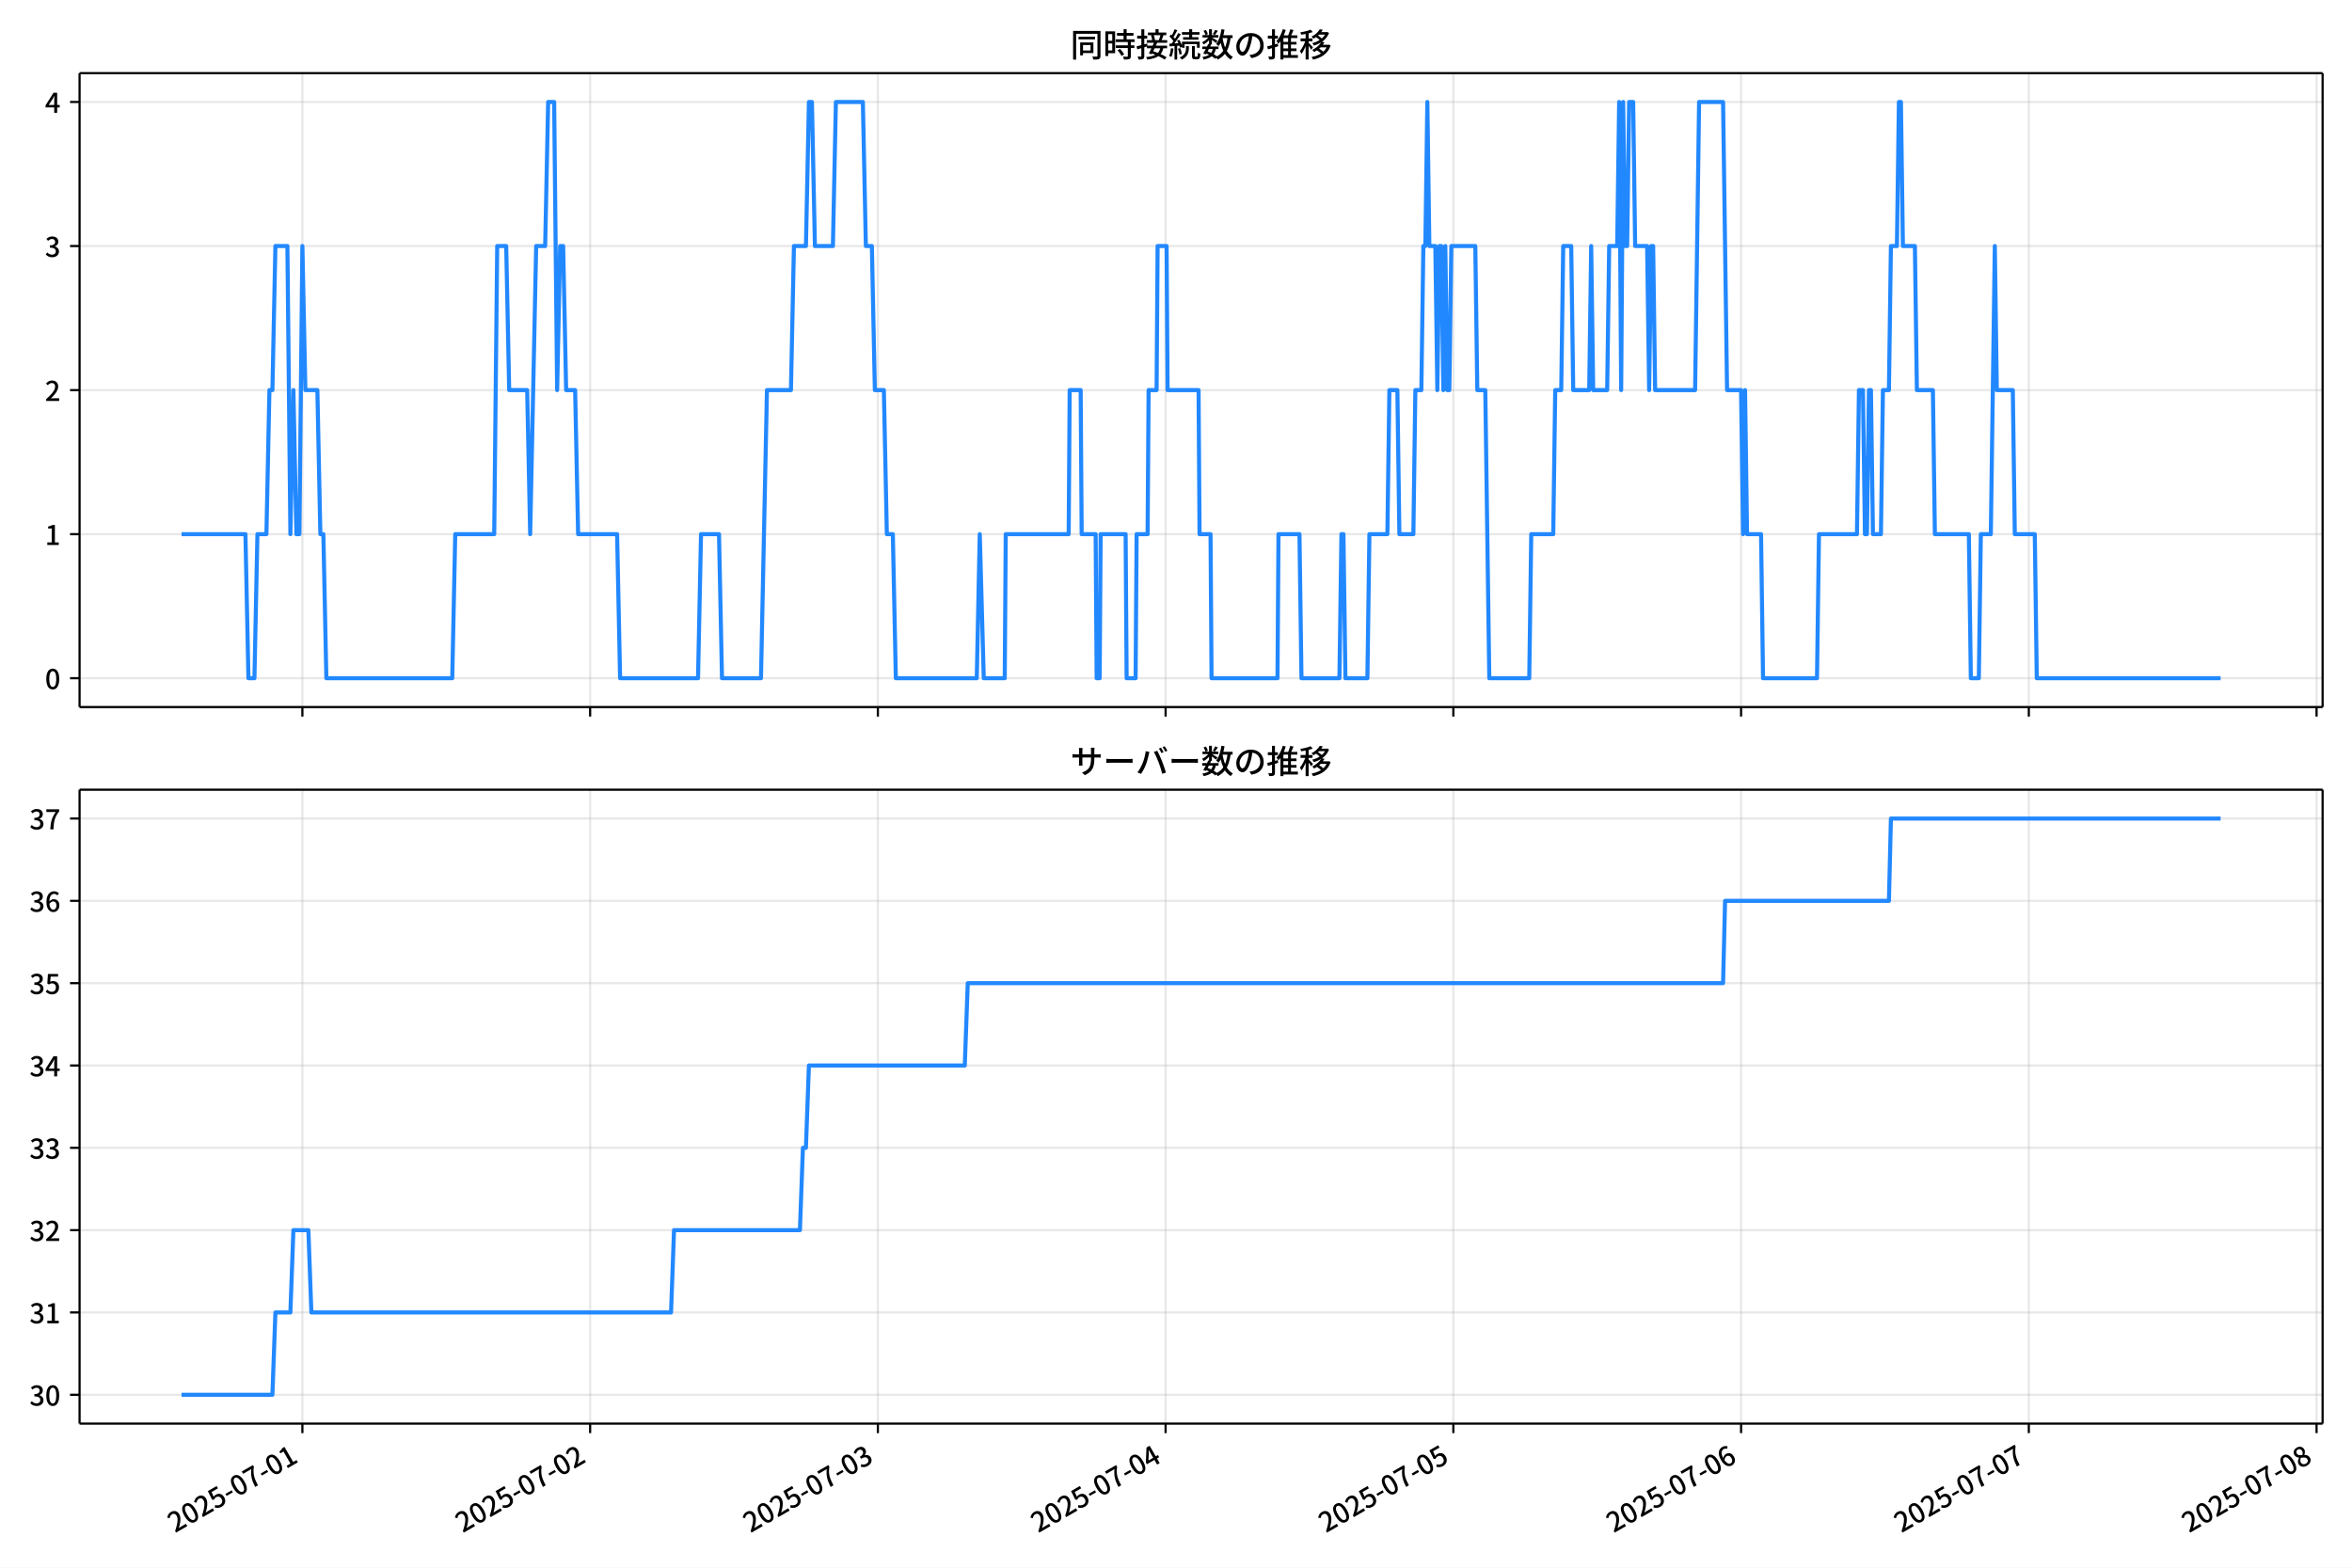
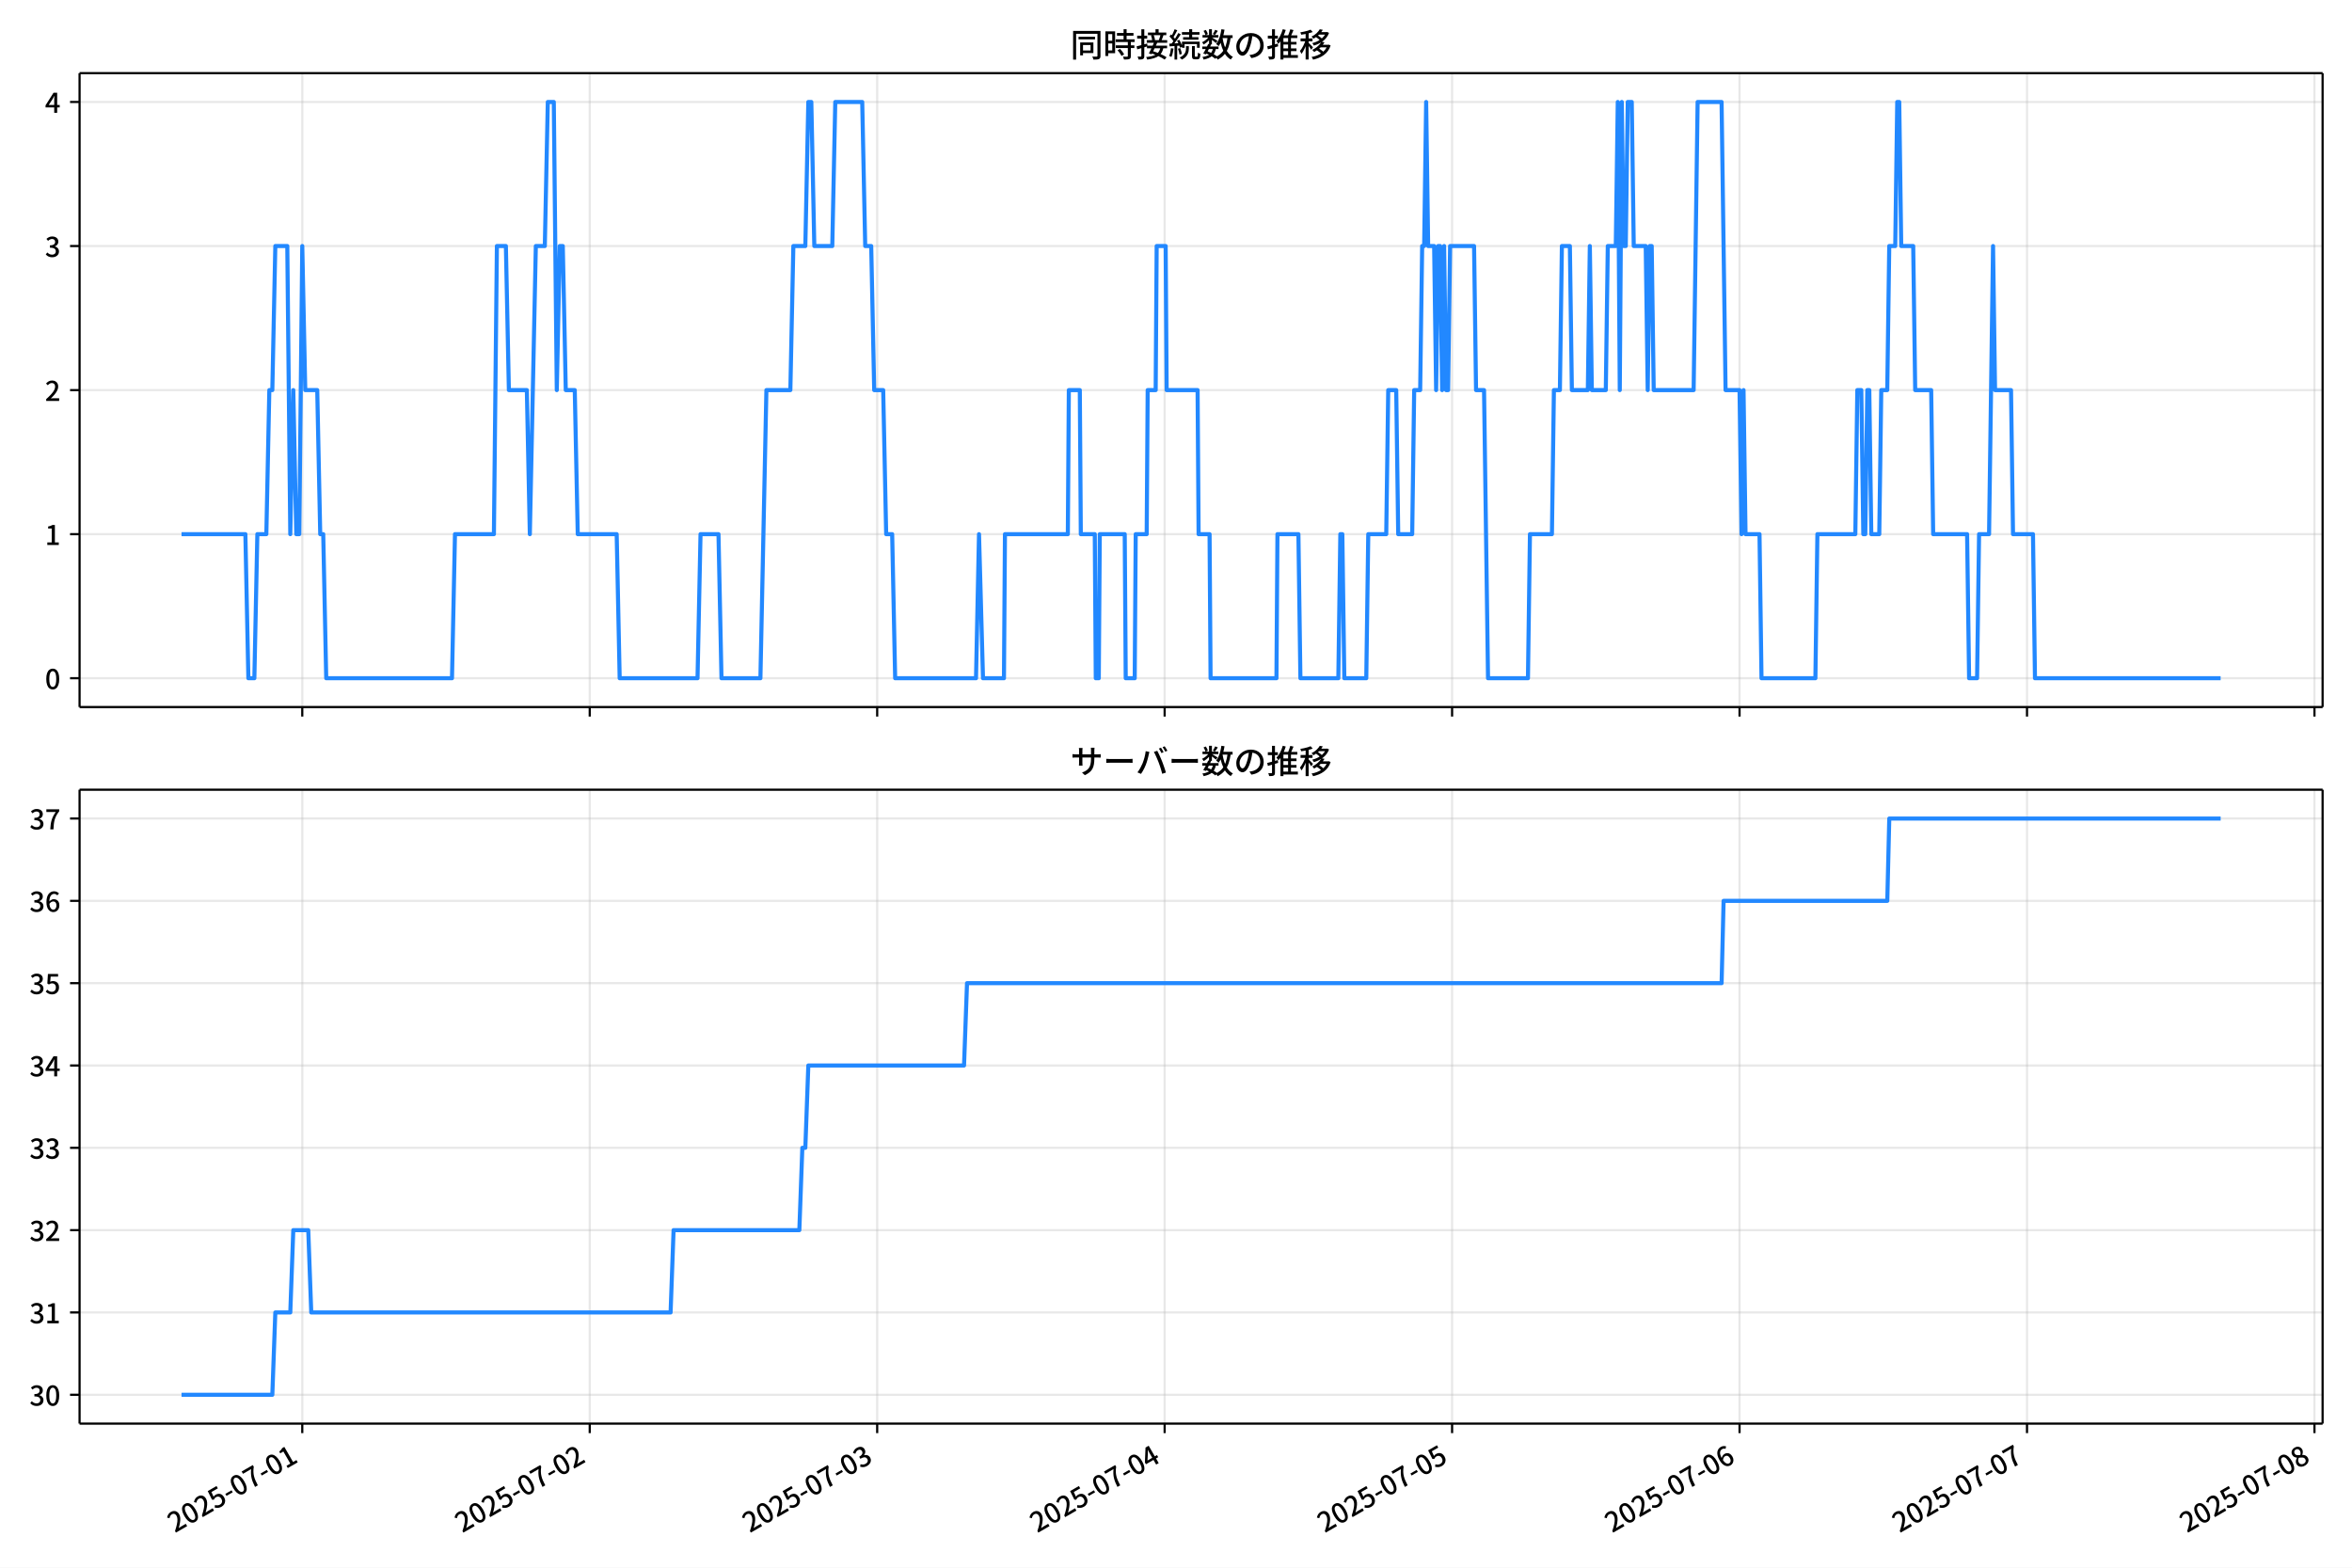
<svg xmlns="http://www.w3.org/2000/svg" xmlns:xlink="http://www.w3.org/1999/xlink" version="1.1" viewBox="0 0 864 576">
  <defs>
    <style type="text/css">*{stroke-linejoin: round; stroke-linecap: butt}</style>
  </defs>
  <g id="z">
    <g id="aa">
      <path d="m0 576h864v-576h-864z" fill="#fff" />
    </g>
    <g id="ab">
      <g id="ac">
        <path d="m29.23 259.78h823.97v-232.9h-823.97z" fill="#fff" />
      </g>
      <g id="ad">
        <g id="ae">
          <g id="af">
-             <path d="m111.08 259.78v-232.9" clip-path="url(#f)" fill="none" stroke="#b0b0b0" stroke-linecap="square" stroke-opacity=".3" stroke-width=".8" />
+             <path d="m111.04 259.78v-232.9" clip-path="url(#f)" fill="none" stroke="#b0b0b0" stroke-linecap="square" stroke-opacity=".3" stroke-width=".8" />
          </g>
          <g id="ag">
            <defs>
              <path id="d" d="m0 0v3.5" stroke="#000" stroke-width=".8" />
            </defs>
-             <use x="111.081" y="259.778" stroke="#000000" stroke-width=".8" xlink:href="#d" />
+             <use x="111.037" y="259.778" stroke="#000000" stroke-width=".8" xlink:href="#d" />
          </g>
        </g>
        <g id="ah">
          <g id="ai">
-             <path d="m216.78 259.78v-232.9" clip-path="url(#f)" fill="none" stroke="#b0b0b0" stroke-linecap="square" stroke-opacity=".3" stroke-width=".8" />
+             <path d="m216.63 259.78v-232.9" clip-path="url(#f)" fill="none" stroke="#b0b0b0" stroke-linecap="square" stroke-opacity=".3" stroke-width=".8" />
          </g>
          <g id="aj">
-             <use x="216.781" y="259.778" stroke="#000000" stroke-width=".8" xlink:href="#d" />
+             <use x="216.634" y="259.778" stroke="#000000" stroke-width=".8" xlink:href="#d" />
          </g>
        </g>
        <g id="ak">
          <g id="al">
-             <path d="m322.48 259.78v-232.9" clip-path="url(#f)" fill="none" stroke="#b0b0b0" stroke-linecap="square" stroke-opacity=".3" stroke-width=".8" />
+             <path d="m322.23 259.78v-232.9" clip-path="url(#f)" fill="none" stroke="#b0b0b0" stroke-linecap="square" stroke-opacity=".3" stroke-width=".8" />
          </g>
          <g id="am">
-             <use x="322.481" y="259.778" stroke="#000000" stroke-width=".8" xlink:href="#d" />
+             <use x="322.23" y="259.778" stroke="#000000" stroke-width=".8" xlink:href="#d" />
          </g>
        </g>
        <g id="an">
          <g id="ao">
-             <path d="m428.18 259.78v-232.9" clip-path="url(#f)" fill="none" stroke="#b0b0b0" stroke-linecap="square" stroke-opacity=".3" stroke-width=".8" />
+             <path d="m427.83 259.78v-232.9" clip-path="url(#f)" fill="none" stroke="#b0b0b0" stroke-linecap="square" stroke-opacity=".3" stroke-width=".8" />
          </g>
          <g id="ap">
-             <use x="428.181" y="259.778" stroke="#000000" stroke-width=".8" xlink:href="#d" />
+             <use x="427.827" y="259.778" stroke="#000000" stroke-width=".8" xlink:href="#d" />
          </g>
        </g>
        <g id="aq">
          <g id="ar">
-             <path d="m533.88 259.78v-232.9" clip-path="url(#f)" fill="none" stroke="#b0b0b0" stroke-linecap="square" stroke-opacity=".3" stroke-width=".8" />
+             <path d="m533.42 259.78v-232.9" clip-path="url(#f)" fill="none" stroke="#b0b0b0" stroke-linecap="square" stroke-opacity=".3" stroke-width=".8" />
          </g>
          <g id="as">
-             <use x="533.88" y="259.778" stroke="#000000" stroke-width=".8" xlink:href="#d" />
+             <use x="533.423" y="259.778" stroke="#000000" stroke-width=".8" xlink:href="#d" />
          </g>
        </g>
        <g id="at">
          <g id="au">
-             <path d="m639.58 259.78v-232.9" clip-path="url(#f)" fill="none" stroke="#b0b0b0" stroke-linecap="square" stroke-opacity=".3" stroke-width=".8" />
+             <path d="m639.02 259.78v-232.9" clip-path="url(#f)" fill="none" stroke="#b0b0b0" stroke-linecap="square" stroke-opacity=".3" stroke-width=".8" />
          </g>
          <g id="av">
-             <use x="639.58" y="259.778" stroke="#000000" stroke-width=".8" xlink:href="#d" />
+             <use x="639.019" y="259.778" stroke="#000000" stroke-width=".8" xlink:href="#d" />
          </g>
        </g>
        <g id="aw">
          <g id="ax">
-             <path d="m745.28 259.78v-232.9" clip-path="url(#f)" fill="none" stroke="#b0b0b0" stroke-linecap="square" stroke-opacity=".3" stroke-width=".8" />
+             <path d="m744.62 259.78v-232.9" clip-path="url(#f)" fill="none" stroke="#b0b0b0" stroke-linecap="square" stroke-opacity=".3" stroke-width=".8" />
          </g>
          <g id="ay">
-             <use x="745.28" y="259.778" stroke="#000000" stroke-width=".8" xlink:href="#d" />
+             <use x="744.616" y="259.778" stroke="#000000" stroke-width=".8" xlink:href="#d" />
          </g>
        </g>
        <g id="az">
          <g id="ba">
-             <path d="m850.98 259.78v-232.9" clip-path="url(#f)" fill="none" stroke="#b0b0b0" stroke-linecap="square" stroke-opacity=".3" stroke-width=".8" />
+             <path d="m850.21 259.78v-232.9" clip-path="url(#f)" fill="none" stroke="#b0b0b0" stroke-linecap="square" stroke-opacity=".3" stroke-width=".8" />
          </g>
          <g id="bb">
-             <use x="850.98" y="259.778" stroke="#000000" stroke-width=".8" xlink:href="#d" />
+             <use x="850.212" y="259.778" stroke="#000000" stroke-width=".8" xlink:href="#d" />
          </g>
        </g>
      </g>
      <g id="bc">
        <g id="bd">
          <g id="be">
            <path d="m29.23 249.19h823.97" clip-path="url(#f)" fill="none" stroke="#b0b0b0" stroke-linecap="square" stroke-opacity=".3" stroke-width=".8" />
          </g>
          <g id="bf">
            <defs>
              <path id="g" d="m0 0h-3.5" stroke="#000" stroke-width=".8" />
            </defs>
            <use x="29.23" y="249.191" stroke="#000000" stroke-width=".8" xlink:href="#g" />
          </g>
          <g id="bg">
            <g transform="translate(16.53 253.18) scale(.1 -.1)">
              <defs>
                <path id="a" transform="scale(.015625)" d="m1830-90q-460 0-806 275-346 276-535 823-188 547-188 1366 0 820 188 1357 189 538 535 803 346 266 806 266 461 0 800-269 340-269 528-803 189-534 189-1354 0-819-189-1366-188-547-528-823-339-275-800-275zm0 589q237 0 422 185 186 186 288 599 103 413 103 1091 0 679-103 1082-102 403-288 582-185 180-422 180-236 0-422-180-186-179-292-582-105-403-105-1082 0-678 105-1091 106-413 292-599 186-185 422-185z" />
              </defs>
              <use xlink:href="#a" />
            </g>
          </g>
        </g>
        <g id="bh">
          <g id="bi">
            <path d="m29.23 196.26h823.97" clip-path="url(#f)" fill="none" stroke="#b0b0b0" stroke-linecap="square" stroke-opacity=".3" stroke-width=".8" />
          </g>
          <g id="bj">
            <use x="29.23" y="196.26" stroke="#000000" stroke-width=".8" xlink:href="#g" />
          </g>
          <g id="bk">
            <g transform="translate(16.53 200.25) scale(.1 -.1)">
              <defs>
                <path id="l" transform="scale(.015625)" d="m544 0v608h1037v3277h-845v467q333 58 579 147 247 90 451 218h557v-4109h915v-608h-2694z" />
              </defs>
              <use xlink:href="#l" />
            </g>
          </g>
        </g>
        <g id="bl">
          <g id="bm">
            <path d="m29.23 143.33h823.97" clip-path="url(#f)" fill="none" stroke="#b0b0b0" stroke-linecap="square" stroke-opacity=".3" stroke-width=".8" />
          </g>
          <g id="bn">
            <use x="29.23" y="143.329" stroke="#000000" stroke-width=".8" xlink:href="#g" />
          </g>
          <g id="bo">
            <g transform="translate(16.53 147.31) scale(.1 -.1)">
              <defs>
                <path id="b" transform="scale(.015625)" d="m282 0v429q697 621 1164 1136 468 515 701 956 234 442 234 826 0 256-87 451-86 196-262 301-176 106-445 106-275 0-506-151-230-150-422-368l-416 410q301 333 637 518 336 186 803 186 429 0 749-176t496-493 176-745q0-455-224-919t-615-935q-390-470-889-950 186 20 394 36t374 16h1184v-634h-3046z" />
              </defs>
              <use xlink:href="#b" />
            </g>
          </g>
        </g>
        <g id="bp">
          <g id="bq">
            <path d="m29.23 90.398h823.97" clip-path="url(#f)" fill="none" stroke="#b0b0b0" stroke-linecap="square" stroke-opacity=".3" stroke-width=".8" />
          </g>
          <g id="br">
            <use x="29.23" y="90.398" stroke="#000000" stroke-width=".8" xlink:href="#g" />
          </g>
          <g id="bs">
            <g transform="translate(16.53 94.383) scale(.1 -.1)">
              <defs>
                <path id="h" transform="scale(.015625)" d="m1715-90q-371 0-656 90t-503 240q-217 150-377 323l359 474q211-205 479-359 269-153 634-153 269 0 467 92 199 93 311 266t112 423q0 256-125 451t-429 300q-304 106-835 106v551q467 0 732 105 266 106 384 291 119 186 119 423 0 307-192 489-192 183-531 183-269 0-503-119-233-118-438-316l-384 460q282 256 614 413 333 157 737 157 422 0 748-144 327-144 512-413 186-269 186-659 0-403-221-685-221-281-592-422v-26q269-70 490-227t349-400 128-557q0-422-215-726-214-304-573-468-358-163-787-163z" />
              </defs>
              <use xlink:href="#h" />
            </g>
          </g>
        </g>
        <g id="bt">
          <g id="bu">
            <path d="m29.23 37.466h823.97" clip-path="url(#f)" fill="none" stroke="#b0b0b0" stroke-linecap="square" stroke-opacity=".3" stroke-width=".8" />
          </g>
          <g id="bv">
            <use x="29.23" y="37.466" stroke="#000000" stroke-width=".8" xlink:href="#g" />
          </g>
          <g id="bw">
            <g transform="translate(16.53 41.451) scale(.1 -.1)">
              <defs>
                <path id="k" transform="scale(.015625)" d="m2170 0v3072q0 192 12 457 13 266 20 458h-26q-90-179-183-365-92-185-195-364l-921-1415h2579v-576h-3328v493l1875 2957h858v-4717h-691z" />
              </defs>
              <use xlink:href="#k" />
            </g>
          </g>
        </g>
      </g>
      <g id="bx">
-         <path d="m66.683 196.26h23.478l1.101 52.931h2.202l1.101-52.931h3.303l1.101-52.931h1.101l1.101-52.931h4.404l1.101 105.86 1.101-52.931 1.101 52.931h1.101l1.101-105.86 1.101 52.931h4.404l1.101 52.931h1.101l1.101 52.931h46.244l1.101-52.931h14.314l1.101-105.86h3.303l1.101 52.931h6.606l1.101 52.931 2.202-105.86h3.303l1.101-52.931h2.202l1.101 105.86 1.101-52.931h1.101l1.101 52.931h3.303l1.101 52.931h14.314l1.101 52.931h28.627l1.101-52.931h6.606l1.101 52.931h14.314l2.202-105.86h8.808l1.101-52.931h4.404l1.101-52.931h1.101l1.101 52.931h6.606l1.101-52.931h9.909l1.101 52.931h2.202l1.101 52.931h3.303l1.101 52.931h2.202l1.101 52.931h29.728l1.101-52.931 1.468 52.931h7.707l.367-52.931h23.122l.367-52.931h4.037l.367 52.931h5.138l.367 52.931h1.101l.367-52.931h9.175l.367 52.931h3.303l.367-52.931h4.037l.367-52.931h2.936l.367-52.931h3.303l.367 52.931h11.377l.367 52.931h4.037l.367 52.931h24.223l.367-52.931h7.707l.734 52.931h13.947l.734-52.931h.734l.734 52.931h8.074l.734-52.931h6.606l.734-52.931h2.936l.734 52.931h5.138l.734-52.931h2.202l.734-52.931h.734l.734-52.931.734 52.931h2.202l.734 52.931.734-52.931h.734l.734 52.931.734-52.931.734 52.931h.734l.734-52.931h8.808l.734 52.931h2.936l1.468 105.86h14.681l.734-52.931h8.074l.734-52.931h2.202l.734-52.931h2.936l.734 52.931h5.872l.734-52.931.734 52.931h5.138l.734-52.931h2.936l.734-52.931.734 105.86.734-105.86.734 52.931h.734l.734-52.931h1.468l.734 52.931h4.404l.734 52.931.734-52.931h.734l.734 52.931h14.681l1.468-105.86h8.808l1.468 105.86h5.138l.734 52.931.734-52.931.734 52.931h5.138l.734 52.931h19.819l.734-52.931h13.947l.734-52.931h1.468l.734 52.931h.734l.734-52.931h.734l.734 52.931h2.936l.734-52.931h2.202l.734-52.931h2.202l.734-52.931h.734l.734 52.931h4.404l.734 52.931h5.872l.734 52.931h12.478l.734 52.931h2.936l.734-52.931h3.67l1.468-105.86.734 52.931h5.872l.734 52.931h7.34l.734 52.931h67.53v0" clip-path="url(#f)" fill="none" stroke="#28f" stroke-linecap="square" stroke-width="1.5" />
+         <path d="m66.683 196.26h23.455l1.1 52.931h2.2l1.1-52.931h3.3l1.1-52.931h1.1l1.1-52.931h4.4l1.1 105.86 1.1-52.931 1.1 52.931h1.1l1.1-105.86 1.1 52.931h4.4l1.1 52.931h1.1l1.1 52.931h46.198l1.1-52.931h14.3l1.1-105.86h3.3l1.1 52.931h6.6l1.1 52.931 2.2-105.86h3.3l1.1-52.931h2.2l1.1 105.86 1.1-52.931h1.1l1.1 52.931h3.3l1.1 52.931h14.3l1.1 52.931h28.599l1.1-52.931h6.6l1.1 52.931h14.3l2.2-105.86h8.8l1.1-52.931h4.4l1.1-52.931h1.1l1.1 52.931h6.6l1.1-52.931h9.9l1.1 52.931h2.2l1.1 52.931h3.3l1.1 52.931h2.2l1.1 52.931h29.699l1.1-52.931 1.467 52.931h7.7l.367-52.931h23.099l.367-52.931h4.033l.367 52.931h5.133l.367 52.931h1.1l.367-52.931h9.166l.367 52.931h3.3l.367-52.931h4.033l.367-52.931h2.933l.367-52.931h3.3l.367 52.931h11.366l.367 52.931h4.033l.367 52.931h24.199l.367-52.931h7.7l.733 52.931h13.933l.733-52.931h.733l.733 52.931h8.066l.733-52.931h6.6l.733-52.931h2.933l.733 52.931h5.133l.733-52.931h2.2l.733-52.931h.733l.733-52.931.733 52.931h2.2l.733 52.931.733-52.931h.733l.733 52.931.733-52.931.733 52.931h.733l.733-52.931h8.8l.733 52.931h2.933l1.467 105.86h14.666l.733-52.931h8.066l.733-52.931h2.2l.733-52.931h2.933l.733 52.931h5.867l.733-52.931.733 52.931h5.133l.733-52.931h2.933l.733-52.931.733 105.86.733-105.86.733 52.931h.733l.733-52.931h1.467l.733 52.931h4.4l.733 52.931.733-52.931h.733l.733 52.931h14.666l1.467-105.86h8.8l1.467 105.86h5.133l.733 52.931.733-52.931.733 52.931h5.133l.733 52.931h19.799l.733-52.931h13.933l.733-52.931h1.467l.733 52.931h.733l.733-52.931h.733l.733 52.931h2.933l.733-52.931h2.2l.733-52.931h2.2l.733-52.931h.733l.733 52.931h4.4l.733 52.931h5.867l.733 52.931h12.466l.733 52.931h2.933l.733-52.931h3.667l1.467-105.86.733 52.931h5.867l.733 52.931h7.333l.733 52.931h68.198v0" clip-path="url(#f)" fill="none" stroke="#28f" stroke-linecap="square" stroke-width="1.5" />
      </g>
      <g id="by">
        <path d="m29.23 259.78v-232.9" fill="none" stroke="#000" stroke-linecap="square" stroke-width=".8" />
      </g>
      <g id="bz">
        <path d="m853.2 259.78v-232.9" fill="none" stroke="#000" stroke-linecap="square" stroke-width=".8" />
      </g>
      <g id="ca">
        <path d="m29.23 259.78h823.97" fill="none" stroke="#000" stroke-linecap="square" stroke-width=".8" />
      </g>
      <g id="cb">
        <path d="m29.23 26.88h823.97" fill="none" stroke="#000" stroke-linecap="square" stroke-width=".8" />
      </g>
      <g id="cc">
        <g transform="translate(393.22 20.88) scale(.12 -.12)">
          <defs>
            <path id="v" transform="scale(.015625)" d="m1587 3936h3232v-518h-3232v518zm320-1114h557v-2534h-557v2534zm301 0h2291v-2086h-2291v512h1734v1069h-1734v505zm-1683 2260h5113v-570h-4524v-5056h-589v5626zm4768 0h595v-4896q0-250-67-397t-227-218q-160-77-426-96t-675-19q-13 83-45 192t-77 218q-45 108-89 185 281-13 527-13 247 0 330 0 83 7 118 42 36 35 36 112v4890z" />
            <path id="t" transform="scale(.015625)" d="m2714 4672h3238v-525h-3238v525zm-244-1235h3712v-538h-3712v538zm20-1184h3635v-531h-3635v531zm1523 3155h595v-2310h-595v2310zm832-2451h589v-2823q0-230-61-364-61-135-227-199-167-70-423-86t-633-16q-20 121-78 285-57 163-121 284 275-6 509-9t310-3q77 6 106 28 29 23 29 93v2810zm-2023-1677 487 282q153-160 313-352t294-381q135-189 206-343l-519-313q-64 153-189 348-124 196-278 394-154 199-314 365zm-2086 3718h1619v-4281h-1619v544h1056v3187h-1056v550zm32-1843h1293v-537h-1293v537zm-320 1843h563v-4832h-563v4832z" />
            <path id="u" transform="scale(.015625)" d="m3866 5408h614v-870h-614v870zm-1479-653h3597v-518h-3597v518zm-230-1485h4e3v-518h-4e3v518zm825 922 519 102q64-160 121-342 58-182 96-352 39-170 45-304l-544-128q-6 134-42 313-35 180-83 365-48 186-112 346zm1856 109 589-71q-96-275-202-557-105-281-195-486l-518 77q58 147 122 329 64 183 118 372t86 336zm-2643-2106h3943v-518h-3943v518zm1408 685 602-115q-167-371-362-784t-390-797-362-685l-525 179q160 288 346 666t368 784 323 752zm-659-2157 358 403q352-102 733-240 381-137 752-304 371-166 697-336 327-169 558-329l-384-461q-218 160-532 336-313 176-685 345-371 170-755 323-384 154-742 263zm1894 1114 583-71q-122-550-353-944-230-393-604-662t-922-435q-547-167-1296-269-25 128-93 269-67 141-137 230 678 64 1168 192t819 349q330 221 531 550 202 330 304 791zm-4684 217q396 90 953 240 557 151 1120 311l77-544q-525-154-1053-311-528-156-963-284l-134 588zm121 2093h1965v-563h-1965v563zm819 1248h576v-5229q0-236-51-374t-192-208q-141-77-355-99-214-23-541-16-13 115-64 288t-109 294q205-6 381-6t234 0q64 0 92 28 29 29 29 93v5229z" />
            <path id="s" transform="scale(.015625)" d="m4058 5408h595v-1798h-595v1798zm-1415-563h3443v-499h-3443v499zm231-992h3008v-499h-3008v499zm-224-877h3475v-1203h-531v729h-2432v-729h-512v1203zm1964-877h551v-1881q0-122 22-157 23-35 106-35 25 0 92 0 68 0 135 0t99 0q51 0 83 54t45 224 19 515q90-70 234-131t259-93q-19-429-83-662-64-234-183-326-118-93-316-93-39 0-103 0t-134 0-138 0q-67 0-99 0-237 0-365 64t-176 218q-48 153-48 422v1881zm-1164-6h550v-455q0-243-48-528-48-284-186-579-137-294-409-572-272-279-727-503-70 90-192 208-121 118-230 195 416 205 665 438 250 234 371 474 122 240 164 467 42 228 42 413v442zm-2240 3309 524-192q-121-244-259-503-137-259-275-496t-259-416l-410 173q122 186 246 438 125 253 240 515 116 263 193 481zm716-743 500-230q-224-359-496-756-272-396-548-764-275-368-518-650l-358 205q179 211 377 483 199 272 387 569 189 298 358 592 170 295 298 551zm-1721-665 307 403q166-154 339-340 173-185 320-364t224-327l-326-460q-77 160-218 348-141 189-314 384-172 196-332 356zm1485-832 435 179q128-211 249-458 122-246 215-474 93-227 137-412l-473-211q-32 185-119 422-86 237-201 486-115 250-243 468zm-1530-583q422 26 998 54 576 29 1184 68l7-499q-570-45-1127-84-556-38-992-70l-70 531zm1702-992 436 135q121-276 214-596t118-556l-454-148q-26 237-112 563-86 327-202 602zm-1363 109 499-83q-57-455-163-897-105-441-253-748-51 32-134 73-83 42-170 83-86 42-144 62 148 294 234 697t131 813zm691 627h525v-2861h-525v2861z" />
            <path id="n" transform="scale(.015625)" d="m224 2022h3187v-499h-3187v499zm51 2247h3111v-487h-3111v487zm1127-1735 563-121q-154-320-333-672t-352-679q-173-326-326-582l-532 173q148 243 324 566t345 669q170 346 311 646zm934-832 563-64q-89-480-262-838t-461-614-701-432-976-298q-25 128-99 269t-157 237q659 102 1085 303 426 202 666 554t342 883zm422 3597 519-211q-147-218-298-436-150-217-278-377l-403 186q121 173 252 413 132 240 208 425zm-1203 109h563v-2957h-563v2957zm-1075-320 448 186q134-192 246-420 112-227 157-393l-467-211q-38 172-147 406t-237 432zm1094-1050 397-236q-160-263-400-529-240-265-519-489-278-224-553-378-51 103-141 237-89 135-179 218 269 109 534 294 266 186 493 416 228 231 368 467zm487-204q83-45 246-145 163-99 352-211t346-211 221-150l-327-423q-83 77-230 198-147 122-317 253-170 132-327 250-156 119-259 189l295 250zm1798 396h2311v-556h-2311v556zm115 1178 615-90q-103-640-263-1235t-384-1101q-224-505-512-889-44 57-134 134t-186 157-166 125q275 339 473 796 199 458 340 995 141 538 217 1108zm1223-1510 614-58q-147-1101-445-1940-297-838-813-1443-515-604-1321-1014-26 71-90 177-64 105-134 208-70 102-128 159 742 346 1212 880 471 535 730 1290 260 755 375 1741zm-1005-135q134-851 387-1597 253-745 659-1305 407-560 1002-874-70-57-154-150-83-93-154-189-70-96-121-179-633 371-1056 988-422 618-688 1434-265 816-425 1783l550 89zm-3309-3065 327 416q377-148 754-330 378-182 701-378 324-195 548-368l-416-435q-211 179-519 378-307 198-666 383-358 186-729 334z" />
            <path id="r" transform="scale(.015625)" d="m3686 4378q-64-493-163-1041-99-547-265-1084-192-653-432-1104t-522-688-595-237q-320 0-596 221-275 221-448 621-172 400-172 931 0 537 220 1017 221 480 611 851 391 372 909 583 519 211 1121 211 576 0 1040-186 464-185 793-515 330-329 502-771 173-441 173-941 0-672-278-1194-278-521-816-851-538-329-1318-444l-378 601q166 20 307 42t263 48q307 70 585 217 279 148 496 375 218 227 342 534 125 308 125 692t-122 713q-121 330-358 573-236 243-582 380-346 138-781 138-525 0-935-186-409-185-694-489-284-304-432-656-147-352-147-678 0-365 89-605 90-240 224-355 135-115 276-115t288 144 297 457q151 314 298 800 147 461 246 982 100 522 145 1021l684-12z" />
            <path id="o" transform="scale(.015625)" d="m2995 2925h2893v-519h-2893v519zm0-1280h2893v-519h-2893v519zm-64-1299h3232v-557h-3232v557zm1312 3577h563v-3763h-563v3763zm429 1466 634-141q-154-390-340-794-185-403-339-684l-512 140q103 199 208 458 106 259 195 528 90 269 154 493zm-1472 25 582-147q-153-518-371-1018-217-499-483-931t-573-758q-38 64-109 160-70 96-147 198-77 103-141 160 416 416 733 1034t509 1302zm128-1203h2720v-537h-2720v-4205h-582v4422l313 320h269zm-3174-2157q396 90 953 240 557 151 1120 311l77-544q-525-154-1053-311-528-156-963-284l-134 588zm121 2093h1965v-563h-1965v563zm819 1248h576v-5229q0-236-51-374t-192-208q-141-77-355-99-214-23-541-16-13 115-64 288t-109 294q205-6 381-6t234 0q64 0 92 28 29 29 29 93v5229z" />
            <path id="m" transform="scale(.015625)" d="m4051 5402 595-109q-281-493-729-941t-1107-806q-39 64-106 144t-141 153q-73 74-137 119 608 288 1011 678t614 762zm-77-557h1511v-493h-1863l352 493zm1293 0h109l109 25 384-179q-192-505-496-905t-695-701q-390-301-845-519-454-217-947-358-44 109-137 253t-176 227q448 109 867 294 419 186 777 445 359 259 631 592t419 730v96zm-1990-954 377 307q167-96 336-218 170-121 320-249 151-128 247-237l-397-332q-90 108-237 236t-317 259q-169 132-329 234zm1107-934 595-109q-307-538-803-1031-496-492-1232-876-38 64-102 144t-138 156q-74 77-138 116 455 217 807 483t604 554q253 288 407 563zm-90-589h1460v-506h-1818l358 506zm1268 0h121l109 26 384-167q-192-614-531-1075t-787-794q-448-332-983-553-534-221-1129-355-45 115-132 269-86 153-176 249 551 96 1043 285 493 189 903 473 410 285 714 669t464 883v90zm-2132-1056 410 339q186-102 384-237 198-134 371-275t282-269l-435-371q-103 128-270 272-166 144-361 288t-381 253zm-2150 3533h589v-5376h-589v5376zm-992-1242h2336v-569h-2336v569zm1024-224 365-160q-96-339-231-707-134-368-291-727-157-358-336-672-179-313-365-537-44 128-134 291t-160 272q173 192 339 457 167 266 323 570 157 304 282 618t208 595zm941 1946 416-467q-314-122-695-221-380-99-784-173-403-74-780-131-20 102-71 236-51 135-102 231 358 58 732 138 375 80 711 179t573 208zm-397-2579q58-45 179-170 122-125 266-266 144-140 259-265t160-183l-352-473q-58 102-157 255-99 154-218 317-118 164-227 311-108 147-185 237l275 237z" />
          </defs>
          <use xlink:href="#v" />
          <use transform="translate(100)" xlink:href="#t" />
          <use transform="translate(200)" xlink:href="#u" />
          <use transform="translate(300)" xlink:href="#s" />
          <use transform="translate(400)" xlink:href="#n" />
          <use transform="translate(500)" xlink:href="#r" />
          <use transform="translate(600)" xlink:href="#o" />
          <use transform="translate(700)" xlink:href="#m" />
        </g>
      </g>
    </g>
    <g id="cd">
      <g id="ce">
        <path d="m29.23 523.06h823.97v-232.9h-823.97z" fill="#fff" />
      </g>
      <g id="cf">
        <g id="cg">
          <g id="ch">
-             <path d="m111.08 523.06v-232.9" clip-path="url(#c)" fill="none" stroke="#b0b0b0" stroke-linecap="square" stroke-opacity=".3" stroke-width=".8" />
+             <path d="m111.04 523.06v-232.9" clip-path="url(#c)" fill="none" stroke="#b0b0b0" stroke-linecap="square" stroke-opacity=".3" stroke-width=".8" />
          </g>
          <g id="ci">
-             <use x="111.081" y="523.055" stroke="#000000" stroke-width=".8" xlink:href="#d" />
+             <use x="111.037" y="523.055" stroke="#000000" stroke-width=".8" xlink:href="#d" />
          </g>
          <g id="cj">
-             <g transform="translate(64.291 563.33) rotate(-30) scale(.1 -.1)">
+             <g transform="translate(64.248 563.33) rotate(-30) scale(.1 -.1)">
              <defs>
                <path id="j" transform="scale(.015625)" d="m1715-90q-365 0-653 90t-506 237q-217 147-383 307l352 480q134-134 294-246t361-183q202-70 452-70 262 0 473 118 212 119 333 346 122 227 122 541 0 460-247 716-246 256-649 256-224 0-384-64t-365-198l-365 237 141 2240h2387v-627h-1747l-109-1204q154 77 307 118 154 42 340 42 397 0 723-160t518-490q192-329 192-847 0-519-224-887t-586-560q-361-192-777-192z" />
                <path id="e" transform="scale(.015625)" d="m301 1536v544h1689v-544h-1689z" />
                <path id="i" transform="scale(.015625)" d="m1235 0q32 646 109 1187t224 1024 384 941 576 938h-2208v627h3027v-455q-409-512-665-989-256-476-397-969t-205-1053-90-1251h-755z" />
              </defs>
              <use xlink:href="#b" />
              <use transform="translate(57)" xlink:href="#a" />
              <use transform="translate(114)" xlink:href="#b" />
              <use transform="translate(171)" xlink:href="#j" />
              <use transform="translate(228)" xlink:href="#e" />
              <use transform="translate(263.7)" xlink:href="#a" />
              <use transform="translate(320.7)" xlink:href="#i" />
              <use transform="translate(377.7)" xlink:href="#e" />
              <use transform="translate(413.4)" xlink:href="#a" />
              <use transform="translate(470.4)" xlink:href="#l" />
            </g>
          </g>
        </g>
        <g id="ck">
          <g id="cl">
-             <path d="m216.78 523.06v-232.9" clip-path="url(#c)" fill="none" stroke="#b0b0b0" stroke-linecap="square" stroke-opacity=".3" stroke-width=".8" />
+             <path d="m216.63 523.06v-232.9" clip-path="url(#c)" fill="none" stroke="#b0b0b0" stroke-linecap="square" stroke-opacity=".3" stroke-width=".8" />
          </g>
          <g id="cm">
-             <use x="216.781" y="523.055" stroke="#000000" stroke-width=".8" xlink:href="#d" />
+             <use x="216.634" y="523.055" stroke="#000000" stroke-width=".8" xlink:href="#d" />
          </g>
          <g id="cn">
-             <g transform="translate(169.99 563.33) rotate(-30) scale(.1 -.1)">
+             <g transform="translate(169.84 563.33) rotate(-30) scale(.1 -.1)">
              <use xlink:href="#b" />
              <use transform="translate(57)" xlink:href="#a" />
              <use transform="translate(114)" xlink:href="#b" />
              <use transform="translate(171)" xlink:href="#j" />
              <use transform="translate(228)" xlink:href="#e" />
              <use transform="translate(263.7)" xlink:href="#a" />
              <use transform="translate(320.7)" xlink:href="#i" />
              <use transform="translate(377.7)" xlink:href="#e" />
              <use transform="translate(413.4)" xlink:href="#a" />
              <use transform="translate(470.4)" xlink:href="#b" />
            </g>
          </g>
        </g>
        <g id="co">
          <g id="cp">
-             <path d="m322.48 523.06v-232.9" clip-path="url(#c)" fill="none" stroke="#b0b0b0" stroke-linecap="square" stroke-opacity=".3" stroke-width=".8" />
+             <path d="m322.23 523.06v-232.9" clip-path="url(#c)" fill="none" stroke="#b0b0b0" stroke-linecap="square" stroke-opacity=".3" stroke-width=".8" />
          </g>
          <g id="cq">
-             <use x="322.481" y="523.055" stroke="#000000" stroke-width=".8" xlink:href="#d" />
+             <use x="322.23" y="523.055" stroke="#000000" stroke-width=".8" xlink:href="#d" />
          </g>
          <g id="cr">
-             <g transform="translate(275.69 563.33) rotate(-30) scale(.1 -.1)">
+             <g transform="translate(275.44 563.33) rotate(-30) scale(.1 -.1)">
              <use xlink:href="#b" />
              <use transform="translate(57)" xlink:href="#a" />
              <use transform="translate(114)" xlink:href="#b" />
              <use transform="translate(171)" xlink:href="#j" />
              <use transform="translate(228)" xlink:href="#e" />
              <use transform="translate(263.7)" xlink:href="#a" />
              <use transform="translate(320.7)" xlink:href="#i" />
              <use transform="translate(377.7)" xlink:href="#e" />
              <use transform="translate(413.4)" xlink:href="#a" />
              <use transform="translate(470.4)" xlink:href="#h" />
            </g>
          </g>
        </g>
        <g id="cs">
          <g id="ct">
-             <path d="m428.18 523.06v-232.9" clip-path="url(#c)" fill="none" stroke="#b0b0b0" stroke-linecap="square" stroke-opacity=".3" stroke-width=".8" />
+             <path d="m427.83 523.06v-232.9" clip-path="url(#c)" fill="none" stroke="#b0b0b0" stroke-linecap="square" stroke-opacity=".3" stroke-width=".8" />
          </g>
          <g id="cu">
-             <use x="428.181" y="523.055" stroke="#000000" stroke-width=".8" xlink:href="#d" />
+             <use x="427.827" y="523.055" stroke="#000000" stroke-width=".8" xlink:href="#d" />
          </g>
          <g id="cv">
-             <g transform="translate(381.39 563.33) rotate(-30) scale(.1 -.1)">
+             <g transform="translate(381.04 563.33) rotate(-30) scale(.1 -.1)">
              <use xlink:href="#b" />
              <use transform="translate(57)" xlink:href="#a" />
              <use transform="translate(114)" xlink:href="#b" />
              <use transform="translate(171)" xlink:href="#j" />
              <use transform="translate(228)" xlink:href="#e" />
              <use transform="translate(263.7)" xlink:href="#a" />
              <use transform="translate(320.7)" xlink:href="#i" />
              <use transform="translate(377.7)" xlink:href="#e" />
              <use transform="translate(413.4)" xlink:href="#a" />
              <use transform="translate(470.4)" xlink:href="#k" />
            </g>
          </g>
        </g>
        <g id="cw">
          <g id="cx">
-             <path d="m533.88 523.06v-232.9" clip-path="url(#c)" fill="none" stroke="#b0b0b0" stroke-linecap="square" stroke-opacity=".3" stroke-width=".8" />
+             <path d="m533.42 523.06v-232.9" clip-path="url(#c)" fill="none" stroke="#b0b0b0" stroke-linecap="square" stroke-opacity=".3" stroke-width=".8" />
          </g>
          <g id="cy">
-             <use x="533.88" y="523.055" stroke="#000000" stroke-width=".8" xlink:href="#d" />
+             <use x="533.423" y="523.055" stroke="#000000" stroke-width=".8" xlink:href="#d" />
          </g>
          <g id="cz">
-             <g transform="translate(487.09 563.33) rotate(-30) scale(.1 -.1)">
+             <g transform="translate(486.63 563.33) rotate(-30) scale(.1 -.1)">
              <use xlink:href="#b" />
              <use transform="translate(57)" xlink:href="#a" />
              <use transform="translate(114)" xlink:href="#b" />
              <use transform="translate(171)" xlink:href="#j" />
              <use transform="translate(228)" xlink:href="#e" />
              <use transform="translate(263.7)" xlink:href="#a" />
              <use transform="translate(320.7)" xlink:href="#i" />
              <use transform="translate(377.7)" xlink:href="#e" />
              <use transform="translate(413.4)" xlink:href="#a" />
              <use transform="translate(470.4)" xlink:href="#j" />
            </g>
          </g>
        </g>
        <g id="da">
          <g id="db">
-             <path d="m639.58 523.06v-232.9" clip-path="url(#c)" fill="none" stroke="#b0b0b0" stroke-linecap="square" stroke-opacity=".3" stroke-width=".8" />
+             <path d="m639.02 523.06v-232.9" clip-path="url(#c)" fill="none" stroke="#b0b0b0" stroke-linecap="square" stroke-opacity=".3" stroke-width=".8" />
          </g>
          <g id="dc">
-             <use x="639.58" y="523.055" stroke="#000000" stroke-width=".8" xlink:href="#d" />
+             <use x="639.019" y="523.055" stroke="#000000" stroke-width=".8" xlink:href="#d" />
          </g>
          <g id="dd">
-             <g transform="translate(592.79 563.33) rotate(-30) scale(.1 -.1)">
+             <g transform="translate(592.23 563.33) rotate(-30) scale(.1 -.1)">
              <defs>
                <path id="p" transform="scale(.015625)" d="m1971-90q-339 0-634 144-294 144-518 435-224 292-352 733-128 442-128 1044 0 678 147 1161 148 483 397 784 250 301 570 445t665 144q397 0 688-147 292-147 490-359l-403-448q-128 154-327 253-198 99-409 99-307 0-567-182-259-182-413-605-153-422-153-1145 0-608 115-1002t326-589q212-195 493-195 212 0 375 121 163 122 259 343t96 522q0 300-90 511-89 212-259 320-169 109-419 109-211 0-451-134t-458-461l-25 538q134 192 313 323t374 201q196 71 375 71 397 0 694-163 298-163 467-490 170-326 170-825 0-468-195-817-195-348-512-544-317-195-701-195z" />
              </defs>
              <use xlink:href="#b" />
              <use transform="translate(57)" xlink:href="#a" />
              <use transform="translate(114)" xlink:href="#b" />
              <use transform="translate(171)" xlink:href="#j" />
              <use transform="translate(228)" xlink:href="#e" />
              <use transform="translate(263.7)" xlink:href="#a" />
              <use transform="translate(320.7)" xlink:href="#i" />
              <use transform="translate(377.7)" xlink:href="#e" />
              <use transform="translate(413.4)" xlink:href="#a" />
              <use transform="translate(470.4)" xlink:href="#p" />
            </g>
          </g>
        </g>
        <g id="de">
          <g id="df">
-             <path d="m745.28 523.06v-232.9" clip-path="url(#c)" fill="none" stroke="#b0b0b0" stroke-linecap="square" stroke-opacity=".3" stroke-width=".8" />
+             <path d="m744.62 523.06v-232.9" clip-path="url(#c)" fill="none" stroke="#b0b0b0" stroke-linecap="square" stroke-opacity=".3" stroke-width=".8" />
          </g>
          <g id="dg">
-             <use x="745.28" y="523.055" stroke="#000000" stroke-width=".8" xlink:href="#d" />
+             <use x="744.616" y="523.055" stroke="#000000" stroke-width=".8" xlink:href="#d" />
          </g>
          <g id="dh">
-             <g transform="translate(698.49 563.33) rotate(-30) scale(.1 -.1)">
+             <g transform="translate(697.83 563.33) rotate(-30) scale(.1 -.1)">
              <use xlink:href="#b" />
              <use transform="translate(57)" xlink:href="#a" />
              <use transform="translate(114)" xlink:href="#b" />
              <use transform="translate(171)" xlink:href="#j" />
              <use transform="translate(228)" xlink:href="#e" />
              <use transform="translate(263.7)" xlink:href="#a" />
              <use transform="translate(320.7)" xlink:href="#i" />
              <use transform="translate(377.7)" xlink:href="#e" />
              <use transform="translate(413.4)" xlink:href="#a" />
              <use transform="translate(470.4)" xlink:href="#i" />
            </g>
          </g>
        </g>
        <g id="di">
          <g id="dj">
-             <path d="m850.98 523.06v-232.9" clip-path="url(#c)" fill="none" stroke="#b0b0b0" stroke-linecap="square" stroke-opacity=".3" stroke-width=".8" />
+             <path d="m850.21 523.06v-232.9" clip-path="url(#c)" fill="none" stroke="#b0b0b0" stroke-linecap="square" stroke-opacity=".3" stroke-width=".8" />
          </g>
          <g id="dk">
-             <use x="850.98" y="523.055" stroke="#000000" stroke-width=".8" xlink:href="#d" />
+             <use x="850.212" y="523.055" stroke="#000000" stroke-width=".8" xlink:href="#d" />
          </g>
          <g id="dl">
-             <g transform="translate(804.19 563.33) rotate(-30) scale(.1 -.1)">
+             <g transform="translate(803.42 563.33) rotate(-30) scale(.1 -.1)">
              <defs>
                <path id="w" transform="scale(.015625)" d="m1830-90q-441 0-787 163-345 164-547 448-202 285-202 650 0 314 122 557t314 419 403 291v32q-256 186-442 458-185 272-185 643 0 365 176 640t480 425q304 151 694 151 410 0 704-160t457-439q164-278 164-649 0-237-96-448t-234-381q-137-169-291-278v-32q218-115 397-285 179-169 288-406t109-557q0-346-189-628-189-281-532-448-342-166-803-166zm314 2708q205 198 310 419 106 221 106 464 0 211-83 384t-247 272q-163 99-393 99-288 0-480-183-192-182-192-502 0-256 134-429 135-172 359-294t486-230zm-294-2170q236 0 418 89 183 90 285 253 103 164 103 388 0 211-90 367-89 157-246 272-157 116-368 215t-454 195q-244-173-398-426-153-252-153-553 0-237 118-416 119-179 324-282 205-102 461-102z" />
              </defs>
              <use xlink:href="#b" />
              <use transform="translate(57)" xlink:href="#a" />
              <use transform="translate(114)" xlink:href="#b" />
              <use transform="translate(171)" xlink:href="#j" />
              <use transform="translate(228)" xlink:href="#e" />
              <use transform="translate(263.7)" xlink:href="#a" />
              <use transform="translate(320.7)" xlink:href="#i" />
              <use transform="translate(377.7)" xlink:href="#e" />
              <use transform="translate(413.4)" xlink:href="#a" />
              <use transform="translate(470.4)" xlink:href="#w" />
            </g>
          </g>
        </g>
      </g>
      <g id="dm">
        <g id="dn">
          <g id="do">
            <path d="m29.23 512.47h823.97" clip-path="url(#c)" fill="none" stroke="#b0b0b0" stroke-linecap="square" stroke-opacity=".3" stroke-width=".8" />
          </g>
          <g id="dp">
            <use x="29.23" y="512.469" stroke="#000000" stroke-width=".8" xlink:href="#g" />
          </g>
          <g id="dq">
            <g transform="translate(10.83 516.45) scale(.1 -.1)">
              <use xlink:href="#h" />
              <use transform="translate(57)" xlink:href="#a" />
            </g>
          </g>
        </g>
        <g id="dr">
          <g id="ds">
            <path d="m29.23 482.22h823.97" clip-path="url(#c)" fill="none" stroke="#b0b0b0" stroke-linecap="square" stroke-opacity=".3" stroke-width=".8" />
          </g>
          <g id="dt">
            <use x="29.23" y="482.223" stroke="#000000" stroke-width=".8" xlink:href="#g" />
          </g>
          <g id="du">
            <g transform="translate(10.83 486.21) scale(.1 -.1)">
              <use xlink:href="#h" />
              <use transform="translate(57)" xlink:href="#l" />
            </g>
          </g>
        </g>
        <g id="dv">
          <g id="dw">
            <path d="m29.23 451.98h823.97" clip-path="url(#c)" fill="none" stroke="#b0b0b0" stroke-linecap="square" stroke-opacity=".3" stroke-width=".8" />
          </g>
          <g id="dx">
            <use x="29.23" y="451.976" stroke="#000000" stroke-width=".8" xlink:href="#g" />
          </g>
          <g id="dy">
            <g transform="translate(10.83 455.96) scale(.1 -.1)">
              <use xlink:href="#h" />
              <use transform="translate(57)" xlink:href="#b" />
            </g>
          </g>
        </g>
        <g id="dz">
          <g id="ea">
            <path d="m29.23 421.73h823.97" clip-path="url(#c)" fill="none" stroke="#b0b0b0" stroke-linecap="square" stroke-opacity=".3" stroke-width=".8" />
          </g>
          <g id="eb">
            <use x="29.23" y="421.73" stroke="#000000" stroke-width=".8" xlink:href="#g" />
          </g>
          <g id="ec">
            <g transform="translate(10.83 425.71) scale(.1 -.1)">
              <use xlink:href="#h" />
              <use transform="translate(57)" xlink:href="#h" />
            </g>
          </g>
        </g>
        <g id="ed">
          <g id="ee">
            <path d="m29.23 391.48h823.97" clip-path="url(#c)" fill="none" stroke="#b0b0b0" stroke-linecap="square" stroke-opacity=".3" stroke-width=".8" />
          </g>
          <g id="ef">
            <use x="29.23" y="391.483" stroke="#000000" stroke-width=".8" xlink:href="#g" />
          </g>
          <g id="eg">
            <g transform="translate(10.83 395.47) scale(.1 -.1)">
              <use xlink:href="#h" />
              <use transform="translate(57)" xlink:href="#k" />
            </g>
          </g>
        </g>
        <g id="eh">
          <g id="ei">
            <path d="m29.23 361.24h823.97" clip-path="url(#c)" fill="none" stroke="#b0b0b0" stroke-linecap="square" stroke-opacity=".3" stroke-width=".8" />
          </g>
          <g id="ej">
            <use x="29.23" y="361.237" stroke="#000000" stroke-width=".8" xlink:href="#g" />
          </g>
          <g id="ek">
            <g transform="translate(10.83 365.22) scale(.1 -.1)">
              <use xlink:href="#h" />
              <use transform="translate(57)" xlink:href="#j" />
            </g>
          </g>
        </g>
        <g id="el">
          <g id="em">
            <path d="m29.23 330.99h823.97" clip-path="url(#c)" fill="none" stroke="#b0b0b0" stroke-linecap="square" stroke-opacity=".3" stroke-width=".8" />
          </g>
          <g id="en">
            <use x="29.23" y="330.99" stroke="#000000" stroke-width=".8" xlink:href="#g" />
          </g>
          <g id="eo">
            <g transform="translate(10.83 334.98) scale(.1 -.1)">
              <use xlink:href="#h" />
              <use transform="translate(57)" xlink:href="#p" />
            </g>
          </g>
        </g>
        <g id="ep">
          <g id="eq">
            <path d="m29.23 300.74h823.97" clip-path="url(#c)" fill="none" stroke="#b0b0b0" stroke-linecap="square" stroke-opacity=".3" stroke-width=".8" />
          </g>
          <g id="er">
            <use x="29.23" y="300.744" stroke="#000000" stroke-width=".8" xlink:href="#g" />
          </g>
          <g id="es">
            <g transform="translate(10.83 304.73) scale(.1 -.1)">
              <use xlink:href="#h" />
              <use transform="translate(57)" xlink:href="#i" />
            </g>
          </g>
        </g>
      </g>
      <g id="et">
-         <path d="m66.683 512.47h33.387l1.101-30.246h5.505l1.101-30.246h5.505l1.101 30.246h132.12l1.101-30.246h46.244l1.101-30.246h1.101l1.101-30.246h57.254l1.101-30.246h277.46l.734-30.246h60.19l.734-30.246h121.11v0" clip-path="url(#c)" fill="none" stroke="#28f" stroke-linecap="square" stroke-width="1.5" />
+         <path d="m66.683 512.47h33.355l1.1-30.246h5.5l1.1-30.246h5.5l1.1 30.246h132l1.1-30.246h46.198l1.1-30.246h1.1l1.1-30.246h57.198l1.1-30.246h277.19l.733-30.246h60.131l.733-30.246h121.73v0" clip-path="url(#c)" fill="none" stroke="#28f" stroke-linecap="square" stroke-width="1.5" />
      </g>
      <g id="eu">
        <path d="m29.23 523.06v-232.9" fill="none" stroke="#000" stroke-linecap="square" stroke-width=".8" />
      </g>
      <g id="ev">
        <path d="m853.2 523.06v-232.9" fill="none" stroke="#000" stroke-linecap="square" stroke-width=".8" />
      </g>
      <g id="ew">
        <path d="m29.23 523.06h823.97" fill="none" stroke="#000" stroke-linecap="square" stroke-width=".8" />
      </g>
      <g id="ex">
        <path d="m29.23 290.16h823.97" fill="none" stroke="#000" stroke-linecap="square" stroke-width=".8" />
      </g>
      <g id="ey">
        <g transform="translate(393.22 284.16) scale(.12 -.12)">
          <defs>
            <path id="y" transform="scale(.015625)" d="m4685 2893q0-621-84-1111-83-489-288-877-204-387-569-691t-928-560l-544 512q448 167 781 371 333 205 550 503 218 298 323 739 106 442 106 1075v1620q0 192-10 339-9 147-22 217h723q-6-70-22-217t-16-339v-1581zm-2304 2086q-7-64-23-199-16-134-16-313v-2317q0-128 6-256 7-128 13-224 7-96 13-140h-710q6 44 12 140 7 96 13 221 7 125 7 259v2317q0 122-10 256-9 135-28 256h723zm-1978-1197q45-12 144-22t237-20q138-9 285-9h4217q237 0 394 13t246 26v-679q-76 7-240 13-163 6-393 6h-4224q-147 0-282-3-134-3-234-10-99-6-150-12v697z" />
            <path id="q" transform="scale(.015625)" d="m621 2854q109-6 265-16 157-9 339-16 183-6 349-6 128 0 352 0t509 0 598 0q314 0 624 0 311 0 586 0t486 0q212 0 327 0 230 0 416 16t301 22v-793q-109 6-308 19-198 13-409 13-109 0-324 0-214 0-489 0t-586 0q-310 0-624 0-313 0-598 0t-509 0-352 0q-262 0-525-10-262-9-428-22v793z" />
            <path id="x" transform="scale(.015625)" d="m4941 5037q83-109 176-269t182-320q90-160 154-288l-416-179q-96 192-240 448t-272 435l416 173zm723 275q83-122 182-282 100-160 196-317 96-156 153-271l-416-186q-102 205-246 454-144 250-279 429l410 173zm-4339-3360q102 262 201 556 100 295 183 612t144 630q61 314 93 602l723-147q-19-83-45-183-26-99-48-195t-42-166q-32-154-86-394t-131-512-164-551q-86-278-182-514-115-301-269-618-153-317-326-618-173-300-346-550l-697 294q301 397 563 874t429 880zm3155 198q-96 250-215 531-118 282-243 567-124 285-246 534-122 250-224 429l659 218q96-179 221-429t253-535q128-284 249-566 122-281 218-525 90-230 195-518 106-288 211-592 106-304 195-589 90-285 154-515l-729-237q-84 352-199 736t-240 768-259 723z" />
          </defs>
          <use xlink:href="#y" />
          <use transform="translate(100)" xlink:href="#q" />
          <use transform="translate(200)" xlink:href="#x" />
          <use transform="translate(300)" xlink:href="#q" />
          <use transform="translate(400)" xlink:href="#n" />
          <use transform="translate(500)" xlink:href="#r" />
          <use transform="translate(600)" xlink:href="#o" />
          <use transform="translate(700)" xlink:href="#m" />
        </g>
      </g>
    </g>
  </g>
  <defs>
    <clipPath id="f">
      <rect x="29.23" y="26.88" width="823.97" height="232.9" />
    </clipPath>
    <clipPath id="c">
      <rect x="29.23" y="290.16" width="823.97" height="232.9" />
    </clipPath>
  </defs>
</svg>
